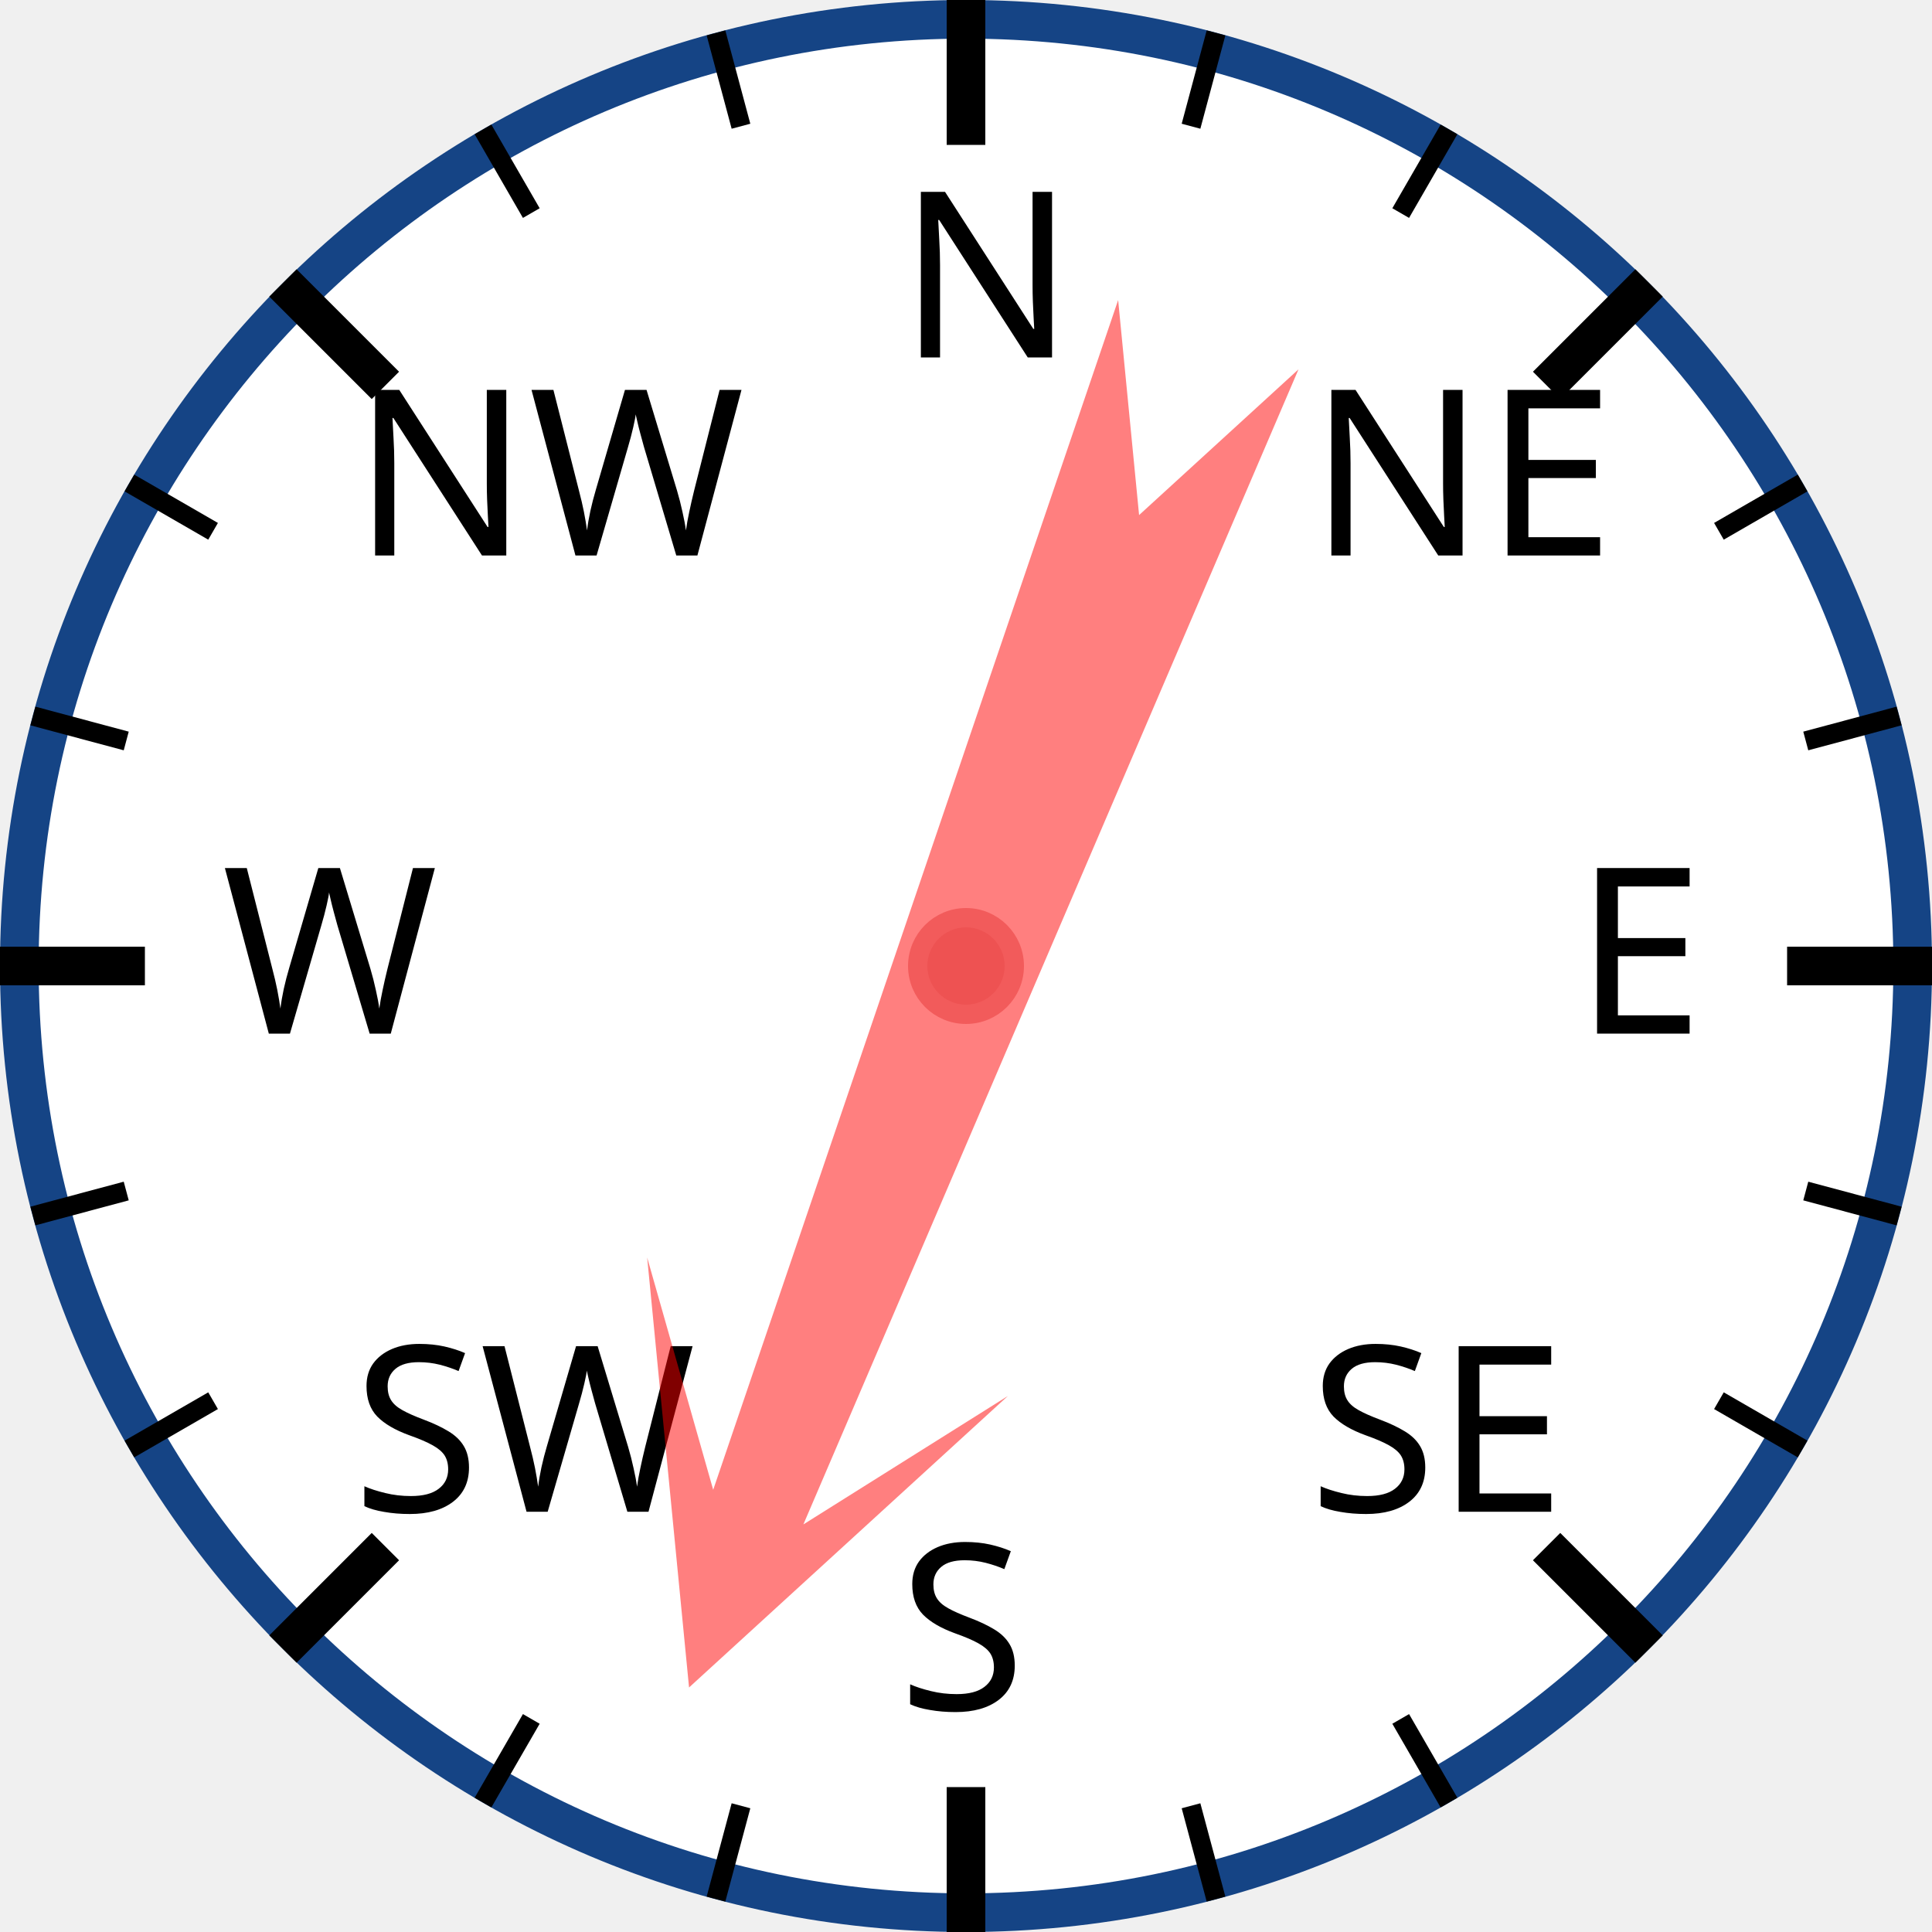
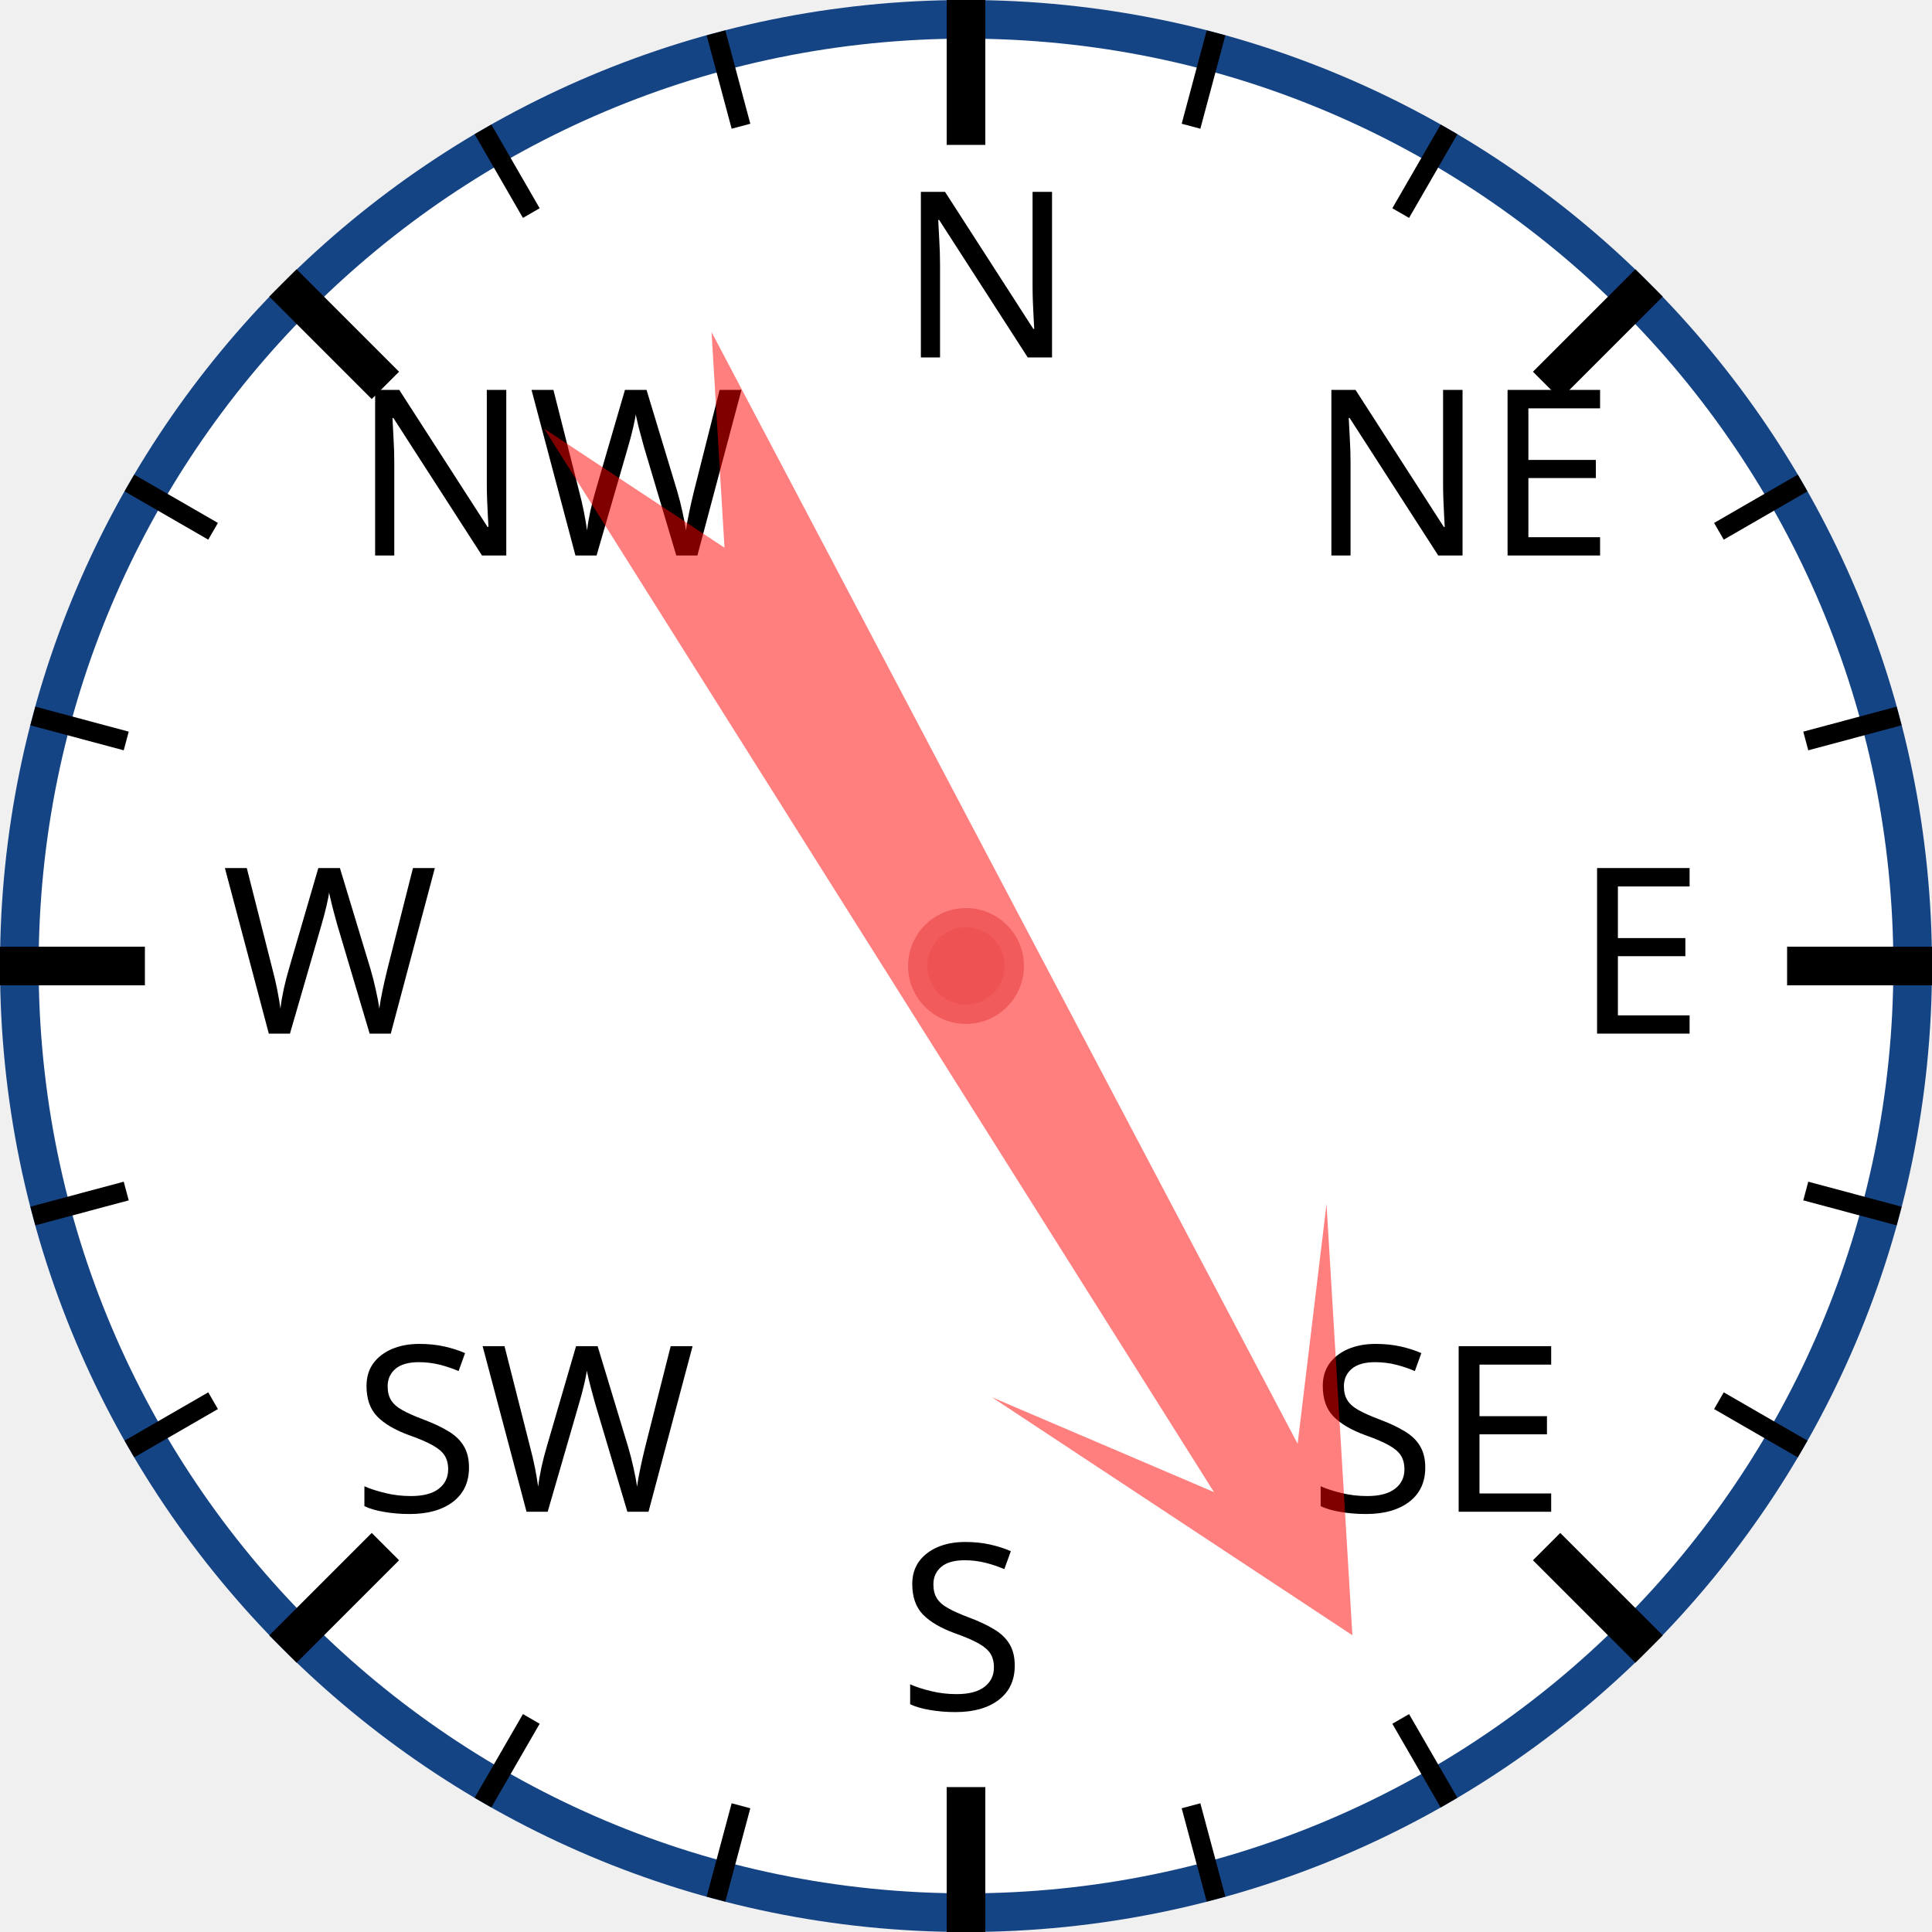
<svg xmlns="http://www.w3.org/2000/svg" width="120px" height="120px" viewBox="0 0 200 200">
  <circle cx="100" cy="100" r="98" style="fill: white; stroke: #154485; stroke-width: 4;" />
  <text x="93.0" y="37.0" style="font-family: sans-serif; font-size: 18pt;">N</text>
  <line x1="100.0" y1="0.0" x2="100.0" y2="15.0" style="stroke: black; stroke-width: 4;" />
  <line x1="74.118" y1="3.407" x2="76.706" y2="13.067" style="stroke: black; stroke-width: 2;" />
  <line x1="50" y1="13.397" x2="55" y2="22.058" style="stroke: black; stroke-width: 2;" />
  <text x="36.503" y="57.503" style="font-family: sans-serif; font-size: 18pt;">NW</text>
  <line x1="29.289" y1="29.289" x2="39.896" y2="39.896" style="stroke: black; stroke-width: 4;" />
  <line x1="13.397" y1="50" x2="22.058" y2="55" style="stroke: black; stroke-width: 2;" />
  <line x1="3.407" y1="74.118" x2="13.067" y2="76.706" style="stroke: black; stroke-width: 2;" />
  <text x="23.0" y="107.0" style="font-family: sans-serif; font-size: 18pt;">W</text>
  <line x1="0.0" y1="100.0" x2="15.0" y2="100.0" style="stroke: black; stroke-width: 4;" />
  <line x1="3.407" y1="125.882" x2="13.067" y2="123.294" style="stroke: black; stroke-width: 2;" />
  <line x1="13.397" y1="150" x2="22.058" y2="145" style="stroke: black; stroke-width: 2;" />
  <text x="36.503" y="156.497" style="font-family: sans-serif; font-size: 18pt;">SW</text>
  <line x1="29.289" y1="170.711" x2="39.896" y2="160.104" style="stroke: black; stroke-width: 4;" />
  <line x1="50" y1="186.603" x2="55" y2="177.942" style="stroke: black; stroke-width: 2;" />
  <line x1="74.118" y1="196.593" x2="76.706" y2="186.933" style="stroke: black; stroke-width: 2;" />
  <text x="93" y="177.0" style="font-family: sans-serif; font-size: 18pt;">S</text>
  <line x1="100" y1="200.0" x2="100" y2="185.0" style="stroke: black; stroke-width: 4;" />
  <line x1="125.882" y1="196.593" x2="123.294" y2="186.933" style="stroke: black; stroke-width: 2;" />
  <line x1="150.0" y1="186.603" x2="145.0" y2="177.942" style="stroke: black; stroke-width: 2;" />
  <text x="135.497" y="156.497" style="font-family: sans-serif; font-size: 18pt;">SE</text>
  <line x1="170.711" y1="170.711" x2="160.104" y2="160.104" style="stroke: black; stroke-width: 4;" />
  <line x1="186.603" y1="150" x2="177.942" y2="145" style="stroke: black; stroke-width: 2;" />
  <line x1="196.593" y1="125.882" x2="186.933" y2="123.294" style="stroke: black; stroke-width: 2;" />
  <text x="163.0" y="107" style="font-family: sans-serif; font-size: 18pt;">E</text>
  <line x1="200.0" y1="100" x2="185.0" y2="100" style="stroke: black; stroke-width: 4;" />
  <line x1="196.593" y1="74.118" x2="186.933" y2="76.706" style="stroke: black; stroke-width: 2;" />
  <line x1="186.603" y1="50" x2="177.942" y2="55" style="stroke: black; stroke-width: 2;" />
  <text x="135.497" y="57.503" style="font-family: sans-serif; font-size: 18pt;">NE</text>
  <line x1="170.711" y1="29.289" x2="160.104" y2="39.896" style="stroke: black; stroke-width: 4;" />
  <line x1="150" y1="13.397" x2="145" y2="22.058" style="stroke: black; stroke-width: 2;" />
  <line x1="125.882" y1="3.407" x2="123.294" y2="13.067" style="stroke: black; stroke-width: 2;" />
-   <polygon points="100 20 120 60 105 40 110 170 100 150 90 170 95 40 80 60" style="fill: red; fill-opacity: 0.5;" transform="rotate(201,100,100)" />
+   <polygon points="100 20 120 60 105 40 110 170 100 150 90 170 95 40 80 60" style="fill: red; fill-opacity: 0.5;" transform="rotate(150,100,100)" />
  <circle cx="100" cy="100" r="5" style="fill: #EE5252; stroke: #F25B5B; stroke-width: 2;" />
</svg>
